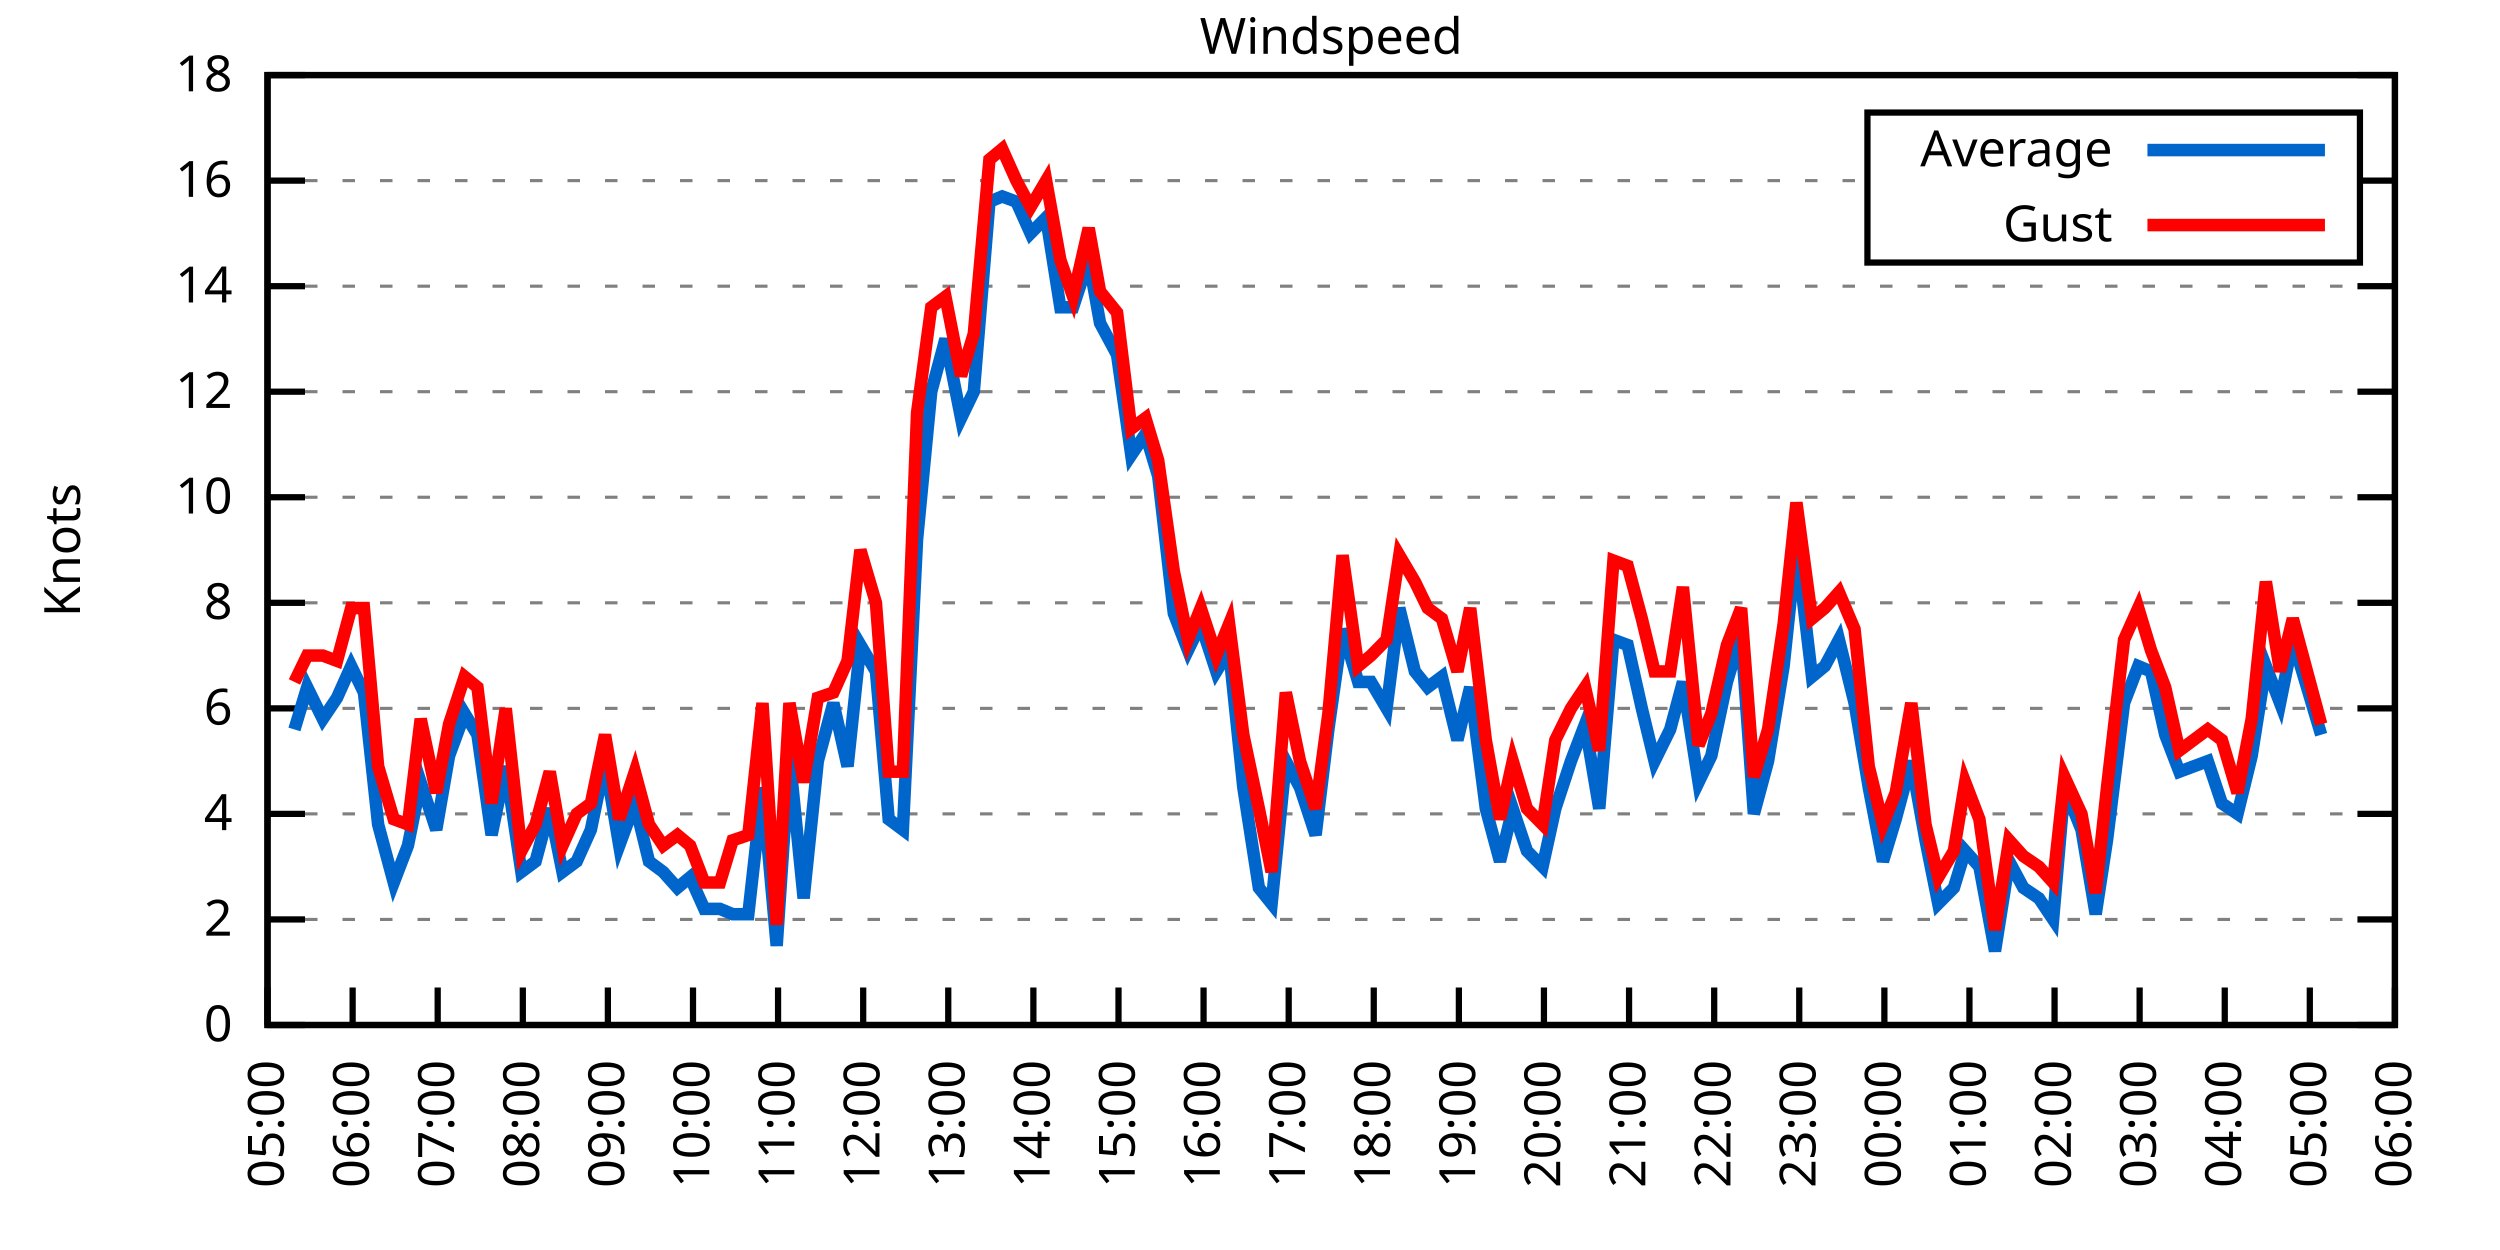
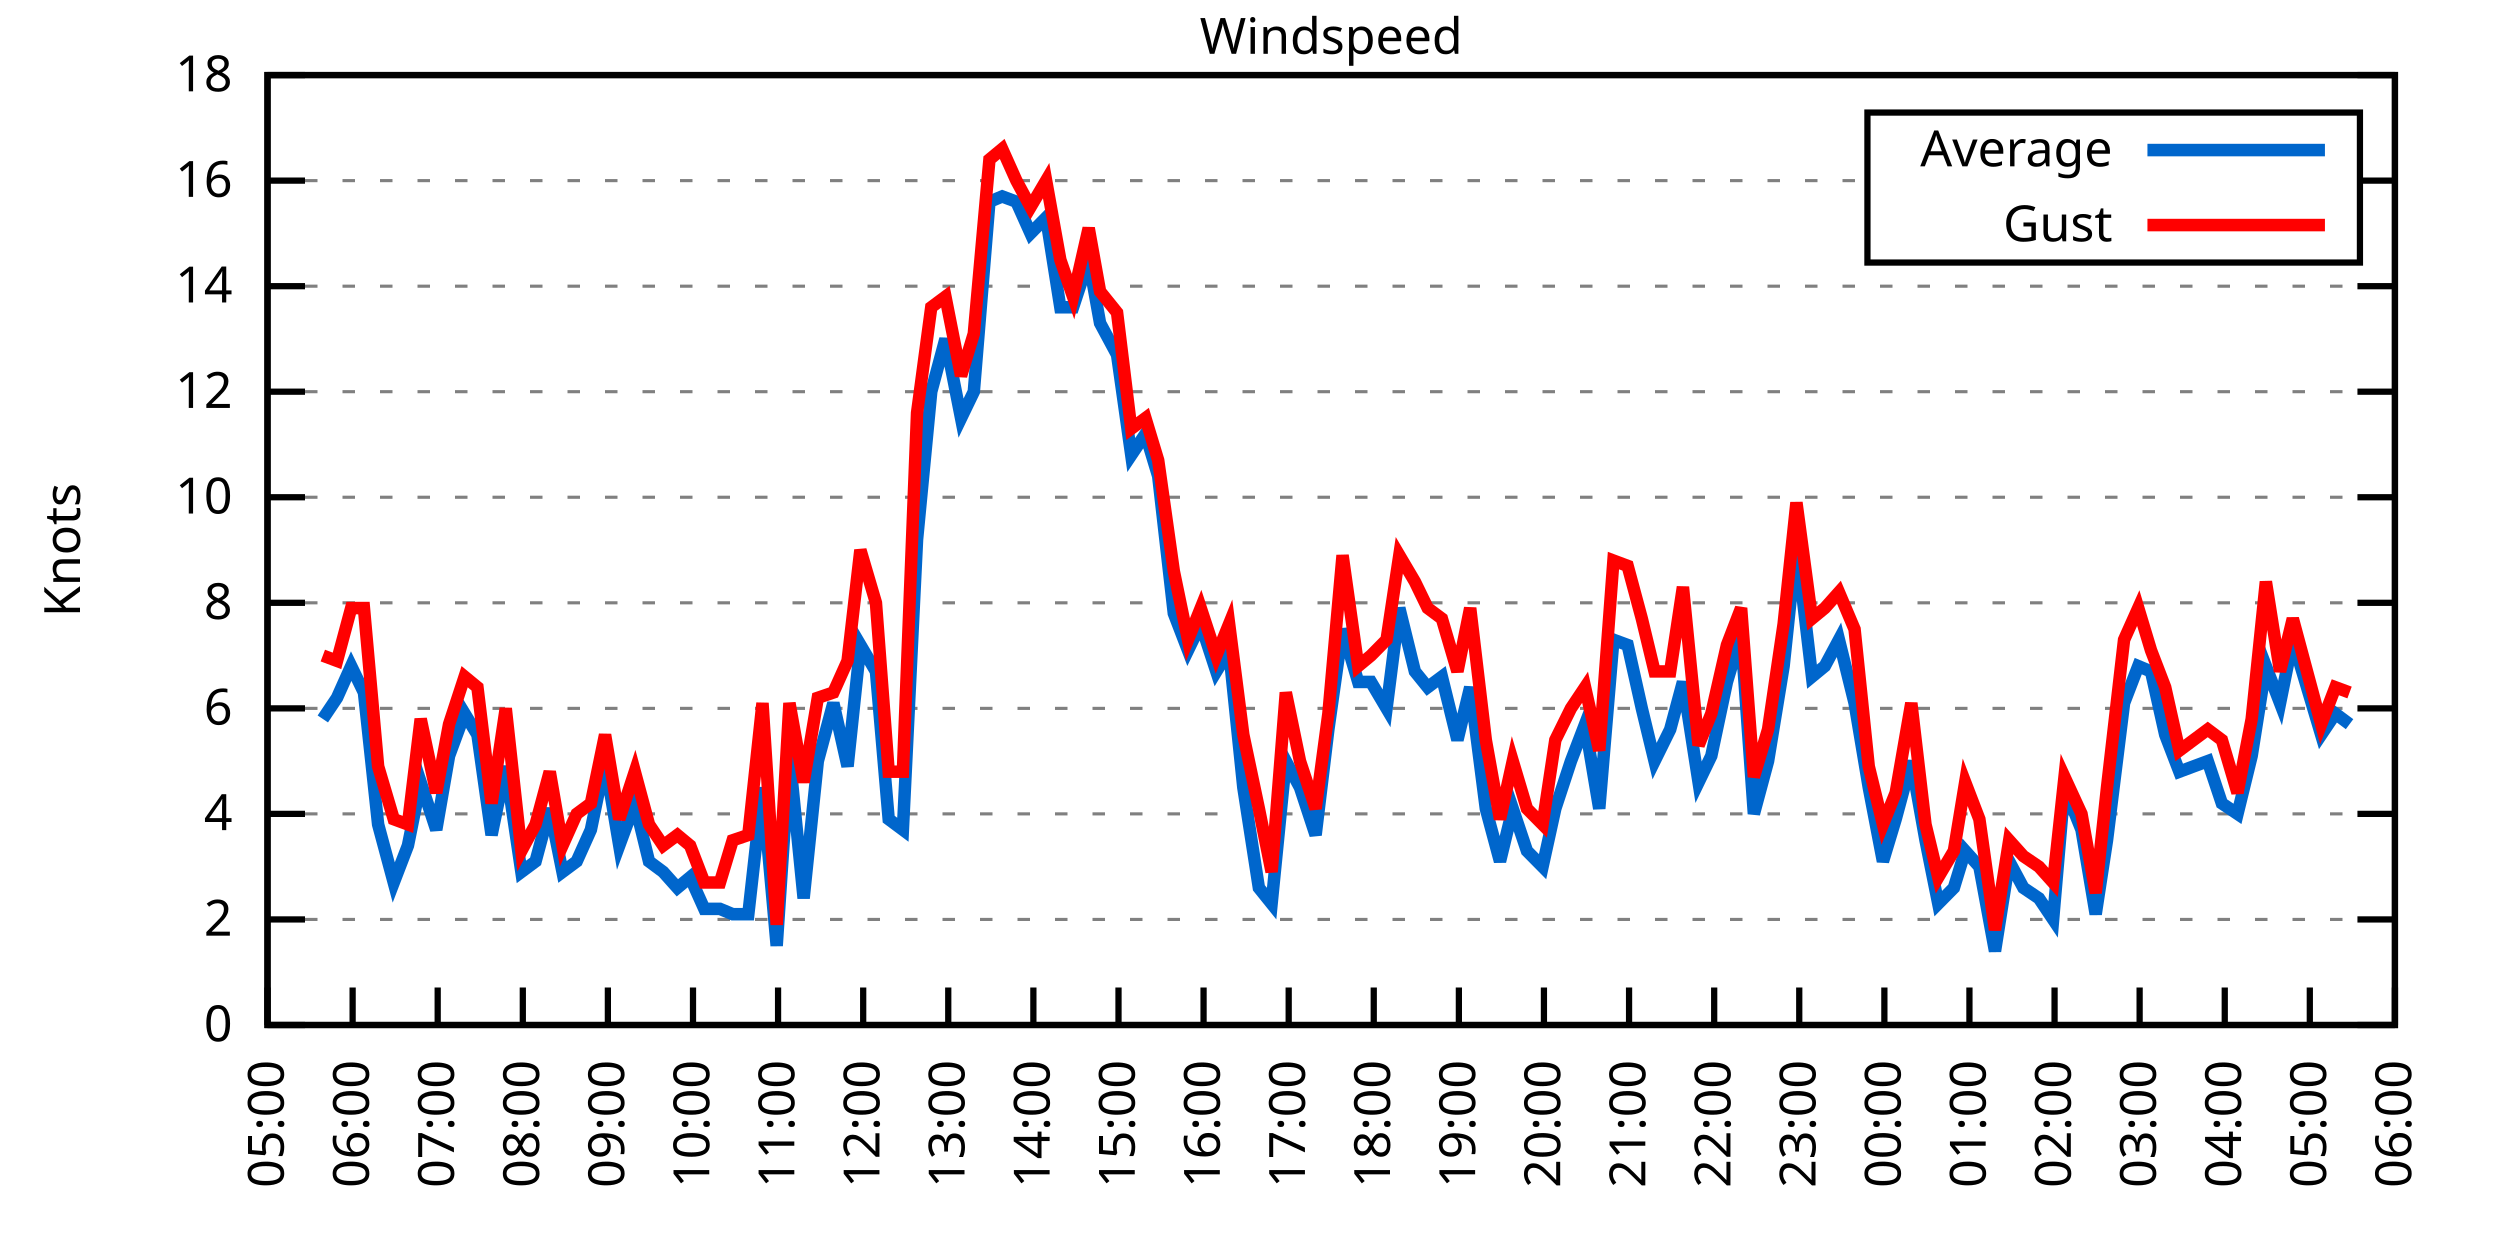
<svg xmlns="http://www.w3.org/2000/svg" xmlns:xlink="http://www.w3.org/1999/xlink" width="400" height="200" viewBox="0 0 400 200">
  <g id="gnuplot_canvas">
    <rect x="0" y="0" width="400" height="200" fill="none" />
    <defs>
      <circle id="gpDot" r="0.5" stroke-width="0.5" stroke="currentColor" />
      <path id="gpPt0" stroke-width="0.333" stroke="currentColor" d="M-1,0 h2 M0,-1 v2" />
      <path id="gpPt1" stroke-width="0.333" stroke="currentColor" d="M-1,-1 L1,1 M1,-1 L-1,1" />
      <path id="gpPt2" stroke-width="0.333" stroke="currentColor" d="M-1,0 L1,0 M0,-1 L0,1 M-1,-1 L1,1 M-1,1 L1,-1" />
      <rect id="gpPt3" stroke-width="0.333" stroke="currentColor" x="-1" y="-1" width="2" height="2" />
      <rect id="gpPt4" stroke-width="0.333" stroke="currentColor" fill="currentColor" x="-1" y="-1" width="2" height="2" />
      <circle id="gpPt5" stroke-width="0.333" stroke="currentColor" cx="0" cy="0" r="1" />
      <use xlink:href="#gpPt5" id="gpPt6" fill="currentColor" stroke="none" />
      <path id="gpPt7" stroke-width="0.333" stroke="currentColor" d="M0,-1.33 L-1.33,0.67 L1.33,0.67 z" />
      <use xlink:href="#gpPt7" id="gpPt8" fill="currentColor" stroke="none" />
      <use xlink:href="#gpPt7" id="gpPt9" stroke="currentColor" transform="rotate(180)" />
      <use xlink:href="#gpPt9" id="gpPt10" fill="currentColor" stroke="none" />
      <use xlink:href="#gpPt3" id="gpPt11" stroke="currentColor" transform="rotate(45)" />
      <use xlink:href="#gpPt11" id="gpPt12" fill="currentColor" stroke="none" />
      <path id="gpPt13" stroke-width="0.333" stroke="currentColor" d="M0,1.330 L1.265,0.411 L0.782,-1.067 L-0.782,-1.076 L-1.265,0.411 z" />
      <use xlink:href="#gpPt13" id="gpPt14" fill="currentColor" stroke="none" />
      <filter id="textbox" filterUnits="objectBoundingBox" x="0" y="0" height="1" width="1">
        <feFlood flood-color="white" flood-opacity="1" result="bgnd" />
        <feComposite in="SourceGraphic" in2="bgnd" operator="atop" />
      </filter>
      <filter id="greybox" filterUnits="objectBoundingBox" x="0" y="0" height="1" width="1">
        <feFlood flood-color="lightgrey" flood-opacity="1" result="grey" />
        <feComposite in="SourceGraphic" in2="grey" operator="atop" />
      </filter>
    </defs>
    <g fill="none" color="white" stroke="currentColor" stroke-width="1.00" stroke-linecap="butt" stroke-linejoin="miter">
</g>
    <g fill="none" color="black" stroke="currentColor" stroke-width="1.00" stroke-linecap="butt" stroke-linejoin="miter">
      <g stroke="none" shape-rendering="crispEdges">
        <polygon fill="rgb(255, 255, 255)" points="42.80,164.00 383.18,164.00 383.18,12.02 42.80,12.02 " />
      </g>
    </g>
    <g fill="none" color="black" stroke="currentColor" stroke-width="1.00" stroke-linecap="butt" stroke-linejoin="miter">
</g>
    <g fill="none" color="black" stroke="black" stroke-width="0.50" stroke-linecap="butt" stroke-linejoin="miter">
</g>
    <g fill="none" color="gray" stroke="currentColor" stroke-width="0.50" stroke-linecap="butt" stroke-linejoin="miter">
      <path stroke="gray" stroke-dasharray="2,4" class="gridline" d="M42.80,164.00 L383.19,164.00  " />
    </g>
    <g fill="none" color="gray" stroke="gray" stroke-width="1.00" stroke-linecap="butt" stroke-linejoin="miter">
</g>
    <g fill="none" color="black" stroke="currentColor" stroke-width="1.00" stroke-linecap="butt" stroke-linejoin="miter">
      <path stroke="black" d="M42.80,164.00 L48.80,164.00 M383.19,164.00 L377.19,164.00  " />
      <g transform="translate(37.20,166.60)" stroke="none" fill="black" font-family="Sans" font-size="8.00" text-anchor="end">
        <text>
          <tspan font-family="Sans"> 0</tspan>
        </text>
      </g>
    </g>
    <g fill="none" color="black" stroke="currentColor" stroke-width="1.00" stroke-linecap="butt" stroke-linejoin="miter">
</g>
    <g fill="none" color="black" stroke="black" stroke-width="0.50" stroke-linecap="butt" stroke-linejoin="miter">
</g>
    <g fill="none" color="gray" stroke="currentColor" stroke-width="0.50" stroke-linecap="butt" stroke-linejoin="miter">
      <path stroke="gray" stroke-dasharray="2,4" class="gridline" d="M42.80,147.11 L383.19,147.11  " />
    </g>
    <g fill="none" color="gray" stroke="gray" stroke-width="1.00" stroke-linecap="butt" stroke-linejoin="miter">
</g>
    <g fill="none" color="black" stroke="currentColor" stroke-width="1.00" stroke-linecap="butt" stroke-linejoin="miter">
      <path stroke="black" d="M42.80,147.11 L48.80,147.11 M383.19,147.11 L377.19,147.11  " />
      <g transform="translate(37.20,149.71)" stroke="none" fill="black" font-family="Sans" font-size="8.00" text-anchor="end">
        <text>
          <tspan font-family="Sans"> 2</tspan>
        </text>
      </g>
    </g>
    <g fill="none" color="black" stroke="currentColor" stroke-width="1.00" stroke-linecap="butt" stroke-linejoin="miter">
</g>
    <g fill="none" color="black" stroke="black" stroke-width="0.50" stroke-linecap="butt" stroke-linejoin="miter">
</g>
    <g fill="none" color="gray" stroke="currentColor" stroke-width="0.50" stroke-linecap="butt" stroke-linejoin="miter">
      <path stroke="gray" stroke-dasharray="2,4" class="gridline" d="M42.80,130.22 L383.19,130.22  " />
    </g>
    <g fill="none" color="gray" stroke="gray" stroke-width="1.00" stroke-linecap="butt" stroke-linejoin="miter">
</g>
    <g fill="none" color="black" stroke="currentColor" stroke-width="1.00" stroke-linecap="butt" stroke-linejoin="miter">
      <path stroke="black" d="M42.80,130.22 L48.80,130.22 M383.19,130.22 L377.19,130.22  " />
      <g transform="translate(37.20,132.82)" stroke="none" fill="black" font-family="Sans" font-size="8.00" text-anchor="end">
        <text>
          <tspan font-family="Sans"> 4</tspan>
        </text>
      </g>
    </g>
    <g fill="none" color="black" stroke="currentColor" stroke-width="1.00" stroke-linecap="butt" stroke-linejoin="miter">
</g>
    <g fill="none" color="black" stroke="black" stroke-width="0.50" stroke-linecap="butt" stroke-linejoin="miter">
</g>
    <g fill="none" color="gray" stroke="currentColor" stroke-width="0.50" stroke-linecap="butt" stroke-linejoin="miter">
      <path stroke="gray" stroke-dasharray="2,4" class="gridline" d="M42.80,113.34 L383.19,113.34  " />
    </g>
    <g fill="none" color="gray" stroke="gray" stroke-width="1.00" stroke-linecap="butt" stroke-linejoin="miter">
</g>
    <g fill="none" color="black" stroke="currentColor" stroke-width="1.00" stroke-linecap="butt" stroke-linejoin="miter">
      <path stroke="black" d="M42.80,113.34 L48.80,113.34 M383.19,113.34 L377.19,113.34  " />
      <g transform="translate(37.20,115.94)" stroke="none" fill="black" font-family="Sans" font-size="8.00" text-anchor="end">
        <text>
          <tspan font-family="Sans"> 6</tspan>
        </text>
      </g>
    </g>
    <g fill="none" color="black" stroke="currentColor" stroke-width="1.00" stroke-linecap="butt" stroke-linejoin="miter">
</g>
    <g fill="none" color="black" stroke="black" stroke-width="0.50" stroke-linecap="butt" stroke-linejoin="miter">
</g>
    <g fill="none" color="gray" stroke="currentColor" stroke-width="0.50" stroke-linecap="butt" stroke-linejoin="miter">
      <path stroke="gray" stroke-dasharray="2,4" class="gridline" d="M42.80,96.45 L383.19,96.45  " />
    </g>
    <g fill="none" color="gray" stroke="gray" stroke-width="1.00" stroke-linecap="butt" stroke-linejoin="miter">
</g>
    <g fill="none" color="black" stroke="currentColor" stroke-width="1.00" stroke-linecap="butt" stroke-linejoin="miter">
      <path stroke="black" d="M42.80,96.45 L48.80,96.45 M383.19,96.45 L377.19,96.45  " />
      <g transform="translate(37.20,99.05)" stroke="none" fill="black" font-family="Sans" font-size="8.00" text-anchor="end">
        <text>
          <tspan font-family="Sans"> 8</tspan>
        </text>
      </g>
    </g>
    <g fill="none" color="black" stroke="currentColor" stroke-width="1.00" stroke-linecap="butt" stroke-linejoin="miter">
</g>
    <g fill="none" color="black" stroke="black" stroke-width="0.50" stroke-linecap="butt" stroke-linejoin="miter">
</g>
    <g fill="none" color="gray" stroke="currentColor" stroke-width="0.50" stroke-linecap="butt" stroke-linejoin="miter">
      <path stroke="gray" stroke-dasharray="2,4" class="gridline" d="M42.80,79.56 L383.19,79.56  " />
    </g>
    <g fill="none" color="gray" stroke="gray" stroke-width="1.00" stroke-linecap="butt" stroke-linejoin="miter">
</g>
    <g fill="none" color="black" stroke="currentColor" stroke-width="1.00" stroke-linecap="butt" stroke-linejoin="miter">
      <path stroke="black" d="M42.80,79.56 L48.80,79.56 M383.19,79.56 L377.19,79.56  " />
      <g transform="translate(37.20,82.16)" stroke="none" fill="black" font-family="Sans" font-size="8.00" text-anchor="end">
        <text>
          <tspan font-family="Sans"> 10</tspan>
        </text>
      </g>
    </g>
    <g fill="none" color="black" stroke="currentColor" stroke-width="1.00" stroke-linecap="butt" stroke-linejoin="miter">
</g>
    <g fill="none" color="black" stroke="black" stroke-width="0.50" stroke-linecap="butt" stroke-linejoin="miter">
</g>
    <g fill="none" color="gray" stroke="currentColor" stroke-width="0.50" stroke-linecap="butt" stroke-linejoin="miter">
      <path stroke="gray" stroke-dasharray="2,4" class="gridline" d="M42.80,62.67 L383.19,62.67  " />
    </g>
    <g fill="none" color="gray" stroke="gray" stroke-width="1.00" stroke-linecap="butt" stroke-linejoin="miter">
</g>
    <g fill="none" color="black" stroke="currentColor" stroke-width="1.00" stroke-linecap="butt" stroke-linejoin="miter">
      <path stroke="black" d="M42.80,62.67 L48.80,62.67 M383.19,62.67 L377.19,62.67  " />
      <g transform="translate(37.20,65.27)" stroke="none" fill="black" font-family="Sans" font-size="8.00" text-anchor="end">
        <text>
          <tspan font-family="Sans"> 12</tspan>
        </text>
      </g>
    </g>
    <g fill="none" color="black" stroke="currentColor" stroke-width="1.00" stroke-linecap="butt" stroke-linejoin="miter">
</g>
    <g fill="none" color="black" stroke="black" stroke-width="0.50" stroke-linecap="butt" stroke-linejoin="miter">
</g>
    <g fill="none" color="gray" stroke="currentColor" stroke-width="0.50" stroke-linecap="butt" stroke-linejoin="miter">
      <path stroke="gray" stroke-dasharray="2,4" class="gridline" d="M42.80,45.79 L383.19,45.79  " />
    </g>
    <g fill="none" color="gray" stroke="gray" stroke-width="1.00" stroke-linecap="butt" stroke-linejoin="miter">
</g>
    <g fill="none" color="black" stroke="currentColor" stroke-width="1.00" stroke-linecap="butt" stroke-linejoin="miter">
      <path stroke="black" d="M42.80,45.79 L48.80,45.79 M383.19,45.79 L377.19,45.79  " />
      <g transform="translate(37.20,48.39)" stroke="none" fill="black" font-family="Sans" font-size="8.00" text-anchor="end">
        <text>
          <tspan font-family="Sans"> 14</tspan>
        </text>
      </g>
    </g>
    <g fill="none" color="black" stroke="currentColor" stroke-width="1.00" stroke-linecap="butt" stroke-linejoin="miter">
</g>
    <g fill="none" color="black" stroke="black" stroke-width="0.50" stroke-linecap="butt" stroke-linejoin="miter">
</g>
    <g fill="none" color="gray" stroke="currentColor" stroke-width="0.50" stroke-linecap="butt" stroke-linejoin="miter">
      <path stroke="gray" stroke-dasharray="2,4" class="gridline" d="M42.80,28.90 L298.79,28.90 M377.59,28.90 L383.19,28.90  " />
    </g>
    <g fill="none" color="gray" stroke="gray" stroke-width="1.00" stroke-linecap="butt" stroke-linejoin="miter">
</g>
    <g fill="none" color="black" stroke="currentColor" stroke-width="1.00" stroke-linecap="butt" stroke-linejoin="miter">
      <path stroke="black" d="M42.80,28.90 L48.80,28.90 M383.19,28.90 L377.19,28.90  " />
      <g transform="translate(37.20,31.50)" stroke="none" fill="black" font-family="Sans" font-size="8.00" text-anchor="end">
        <text>
          <tspan font-family="Sans"> 16</tspan>
        </text>
      </g>
    </g>
    <g fill="none" color="black" stroke="currentColor" stroke-width="1.00" stroke-linecap="butt" stroke-linejoin="miter">
</g>
    <g fill="none" color="black" stroke="black" stroke-width="0.50" stroke-linecap="butt" stroke-linejoin="miter">
</g>
    <g fill="none" color="gray" stroke="currentColor" stroke-width="0.50" stroke-linecap="butt" stroke-linejoin="miter">
      <path stroke="gray" stroke-dasharray="2,4" class="gridline" d="M42.80,12.01 L383.19,12.01  " />
    </g>
    <g fill="none" color="gray" stroke="gray" stroke-width="1.00" stroke-linecap="butt" stroke-linejoin="miter">
</g>
    <g fill="none" color="black" stroke="currentColor" stroke-width="1.00" stroke-linecap="butt" stroke-linejoin="miter">
      <path stroke="black" d="M42.80,12.01 L48.80,12.01 M383.19,12.01 L377.19,12.01  " />
      <g transform="translate(37.20,14.61)" stroke="none" fill="black" font-family="Sans" font-size="8.00" text-anchor="end">
        <text>
          <tspan font-family="Sans"> 18</tspan>
        </text>
      </g>
    </g>
    <g fill="none" color="black" stroke="currentColor" stroke-width="1.00" stroke-linecap="butt" stroke-linejoin="miter">
      <path stroke="black" d="M42.80,164.00 L42.80,158.00  " />
      <g transform="translate(45.40,169.60) rotate(270.00)" stroke="none" fill="black" font-family="Sans" font-size="8.00" text-anchor="end">
        <text>
          <tspan font-family="Sans">05:00</tspan>
        </text>
      </g>
    </g>
    <g fill="none" color="black" stroke="currentColor" stroke-width="1.00" stroke-linecap="butt" stroke-linejoin="miter">
      <path stroke="black" d="M56.42,164.00 L56.42,158.00  " />
      <g transform="translate(59.02,169.60) rotate(270.00)" stroke="none" fill="black" font-family="Sans" font-size="8.00" text-anchor="end">
        <text>
          <tspan font-family="Sans">06:00</tspan>
        </text>
      </g>
    </g>
    <g fill="none" color="black" stroke="currentColor" stroke-width="1.00" stroke-linecap="butt" stroke-linejoin="miter">
      <path stroke="black" d="M70.03,164.00 L70.03,158.00  " />
      <g transform="translate(72.63,169.60) rotate(270.00)" stroke="none" fill="black" font-family="Sans" font-size="8.00" text-anchor="end">
        <text>
          <tspan font-family="Sans">07:00</tspan>
        </text>
      </g>
    </g>
    <g fill="none" color="black" stroke="currentColor" stroke-width="1.00" stroke-linecap="butt" stroke-linejoin="miter">
      <path stroke="black" d="M83.65,164.00 L83.65,158.00  " />
      <g transform="translate(86.25,169.60) rotate(270.00)" stroke="none" fill="black" font-family="Sans" font-size="8.00" text-anchor="end">
        <text>
          <tspan font-family="Sans">08:00</tspan>
        </text>
      </g>
    </g>
    <g fill="none" color="black" stroke="currentColor" stroke-width="1.00" stroke-linecap="butt" stroke-linejoin="miter">
      <path stroke="black" d="M97.26,164.00 L97.26,158.00  " />
      <g transform="translate(99.86,169.60) rotate(270.00)" stroke="none" fill="black" font-family="Sans" font-size="8.00" text-anchor="end">
        <text>
          <tspan font-family="Sans">09:00</tspan>
        </text>
      </g>
    </g>
    <g fill="none" color="black" stroke="currentColor" stroke-width="1.00" stroke-linecap="butt" stroke-linejoin="miter">
      <path stroke="black" d="M110.88,164.00 L110.88,158.00  " />
      <g transform="translate(113.48,169.60) rotate(270.00)" stroke="none" fill="black" font-family="Sans" font-size="8.00" text-anchor="end">
        <text>
          <tspan font-family="Sans">10:00</tspan>
        </text>
      </g>
    </g>
    <g fill="none" color="black" stroke="currentColor" stroke-width="1.00" stroke-linecap="butt" stroke-linejoin="miter">
      <path stroke="black" d="M124.49,164.00 L124.49,158.00  " />
      <g transform="translate(127.09,169.60) rotate(270.00)" stroke="none" fill="black" font-family="Sans" font-size="8.00" text-anchor="end">
        <text>
          <tspan font-family="Sans">11:00</tspan>
        </text>
      </g>
    </g>
    <g fill="none" color="black" stroke="currentColor" stroke-width="1.00" stroke-linecap="butt" stroke-linejoin="miter">
      <path stroke="black" d="M138.11,164.00 L138.11,158.00  " />
      <g transform="translate(140.71,169.60) rotate(270.00)" stroke="none" fill="black" font-family="Sans" font-size="8.00" text-anchor="end">
        <text>
          <tspan font-family="Sans">12:00</tspan>
        </text>
      </g>
    </g>
    <g fill="none" color="black" stroke="currentColor" stroke-width="1.00" stroke-linecap="butt" stroke-linejoin="miter">
      <path stroke="black" d="M151.72,164.00 L151.72,158.00  " />
      <g transform="translate(154.32,169.60) rotate(270.00)" stroke="none" fill="black" font-family="Sans" font-size="8.00" text-anchor="end">
        <text>
          <tspan font-family="Sans">13:00</tspan>
        </text>
      </g>
    </g>
    <g fill="none" color="black" stroke="currentColor" stroke-width="1.00" stroke-linecap="butt" stroke-linejoin="miter">
      <path stroke="black" d="M165.34,164.00 L165.34,158.00  " />
      <g transform="translate(167.94,169.60) rotate(270.00)" stroke="none" fill="black" font-family="Sans" font-size="8.00" text-anchor="end">
        <text>
          <tspan font-family="Sans">14:00</tspan>
        </text>
      </g>
    </g>
    <g fill="none" color="black" stroke="currentColor" stroke-width="1.00" stroke-linecap="butt" stroke-linejoin="miter">
      <path stroke="black" d="M178.96,164.00 L178.96,158.00  " />
      <g transform="translate(181.56,169.60) rotate(270.00)" stroke="none" fill="black" font-family="Sans" font-size="8.00" text-anchor="end">
        <text>
          <tspan font-family="Sans">15:00</tspan>
        </text>
      </g>
    </g>
    <g fill="none" color="black" stroke="currentColor" stroke-width="1.00" stroke-linecap="butt" stroke-linejoin="miter">
      <path stroke="black" d="M192.57,164.00 L192.57,158.00  " />
      <g transform="translate(195.17,169.60) rotate(270.00)" stroke="none" fill="black" font-family="Sans" font-size="8.00" text-anchor="end">
        <text>
          <tspan font-family="Sans">16:00</tspan>
        </text>
      </g>
    </g>
    <g fill="none" color="black" stroke="currentColor" stroke-width="1.00" stroke-linecap="butt" stroke-linejoin="miter">
      <path stroke="black" d="M206.19,164.00 L206.19,158.00  " />
      <g transform="translate(208.79,169.60) rotate(270.00)" stroke="none" fill="black" font-family="Sans" font-size="8.00" text-anchor="end">
        <text>
          <tspan font-family="Sans">17:00</tspan>
        </text>
      </g>
    </g>
    <g fill="none" color="black" stroke="currentColor" stroke-width="1.00" stroke-linecap="butt" stroke-linejoin="miter">
      <path stroke="black" d="M219.80,164.00 L219.80,158.00  " />
      <g transform="translate(222.40,169.60) rotate(270.00)" stroke="none" fill="black" font-family="Sans" font-size="8.00" text-anchor="end">
        <text>
          <tspan font-family="Sans">18:00</tspan>
        </text>
      </g>
    </g>
    <g fill="none" color="black" stroke="currentColor" stroke-width="1.00" stroke-linecap="butt" stroke-linejoin="miter">
      <path stroke="black" d="M233.42,164.00 L233.42,158.00  " />
      <g transform="translate(236.02,169.60) rotate(270.00)" stroke="none" fill="black" font-family="Sans" font-size="8.00" text-anchor="end">
        <text>
          <tspan font-family="Sans">19:00</tspan>
        </text>
      </g>
    </g>
    <g fill="none" color="black" stroke="currentColor" stroke-width="1.00" stroke-linecap="butt" stroke-linejoin="miter">
      <path stroke="black" d="M247.03,164.00 L247.03,158.00  " />
      <g transform="translate(249.63,169.60) rotate(270.00)" stroke="none" fill="black" font-family="Sans" font-size="8.00" text-anchor="end">
        <text>
          <tspan font-family="Sans">20:00</tspan>
        </text>
      </g>
    </g>
    <g fill="none" color="black" stroke="currentColor" stroke-width="1.00" stroke-linecap="butt" stroke-linejoin="miter">
      <path stroke="black" d="M260.65,164.00 L260.65,158.00  " />
      <g transform="translate(263.25,169.60) rotate(270.00)" stroke="none" fill="black" font-family="Sans" font-size="8.00" text-anchor="end">
        <text>
          <tspan font-family="Sans">21:00</tspan>
        </text>
      </g>
    </g>
    <g fill="none" color="black" stroke="currentColor" stroke-width="1.00" stroke-linecap="butt" stroke-linejoin="miter">
      <path stroke="black" d="M274.27,164.00 L274.27,158.00  " />
      <g transform="translate(276.87,169.60) rotate(270.00)" stroke="none" fill="black" font-family="Sans" font-size="8.00" text-anchor="end">
        <text>
          <tspan font-family="Sans">22:00</tspan>
        </text>
      </g>
    </g>
    <g fill="none" color="black" stroke="currentColor" stroke-width="1.00" stroke-linecap="butt" stroke-linejoin="miter">
      <path stroke="black" d="M287.88,164.00 L287.88,158.00  " />
      <g transform="translate(290.48,169.60) rotate(270.00)" stroke="none" fill="black" font-family="Sans" font-size="8.00" text-anchor="end">
        <text>
          <tspan font-family="Sans">23:00</tspan>
        </text>
      </g>
    </g>
    <g fill="none" color="black" stroke="currentColor" stroke-width="1.00" stroke-linecap="butt" stroke-linejoin="miter">
      <path stroke="black" d="M301.50,164.00 L301.50,158.00  " />
      <g transform="translate(304.10,169.60) rotate(270.00)" stroke="none" fill="black" font-family="Sans" font-size="8.00" text-anchor="end">
        <text>
          <tspan font-family="Sans">00:00</tspan>
        </text>
      </g>
    </g>
    <g fill="none" color="black" stroke="currentColor" stroke-width="1.00" stroke-linecap="butt" stroke-linejoin="miter">
      <path stroke="black" d="M315.11,164.00 L315.11,158.00  " />
      <g transform="translate(317.71,169.60) rotate(270.00)" stroke="none" fill="black" font-family="Sans" font-size="8.00" text-anchor="end">
        <text>
          <tspan font-family="Sans">01:00</tspan>
        </text>
      </g>
    </g>
    <g fill="none" color="black" stroke="currentColor" stroke-width="1.00" stroke-linecap="butt" stroke-linejoin="miter">
      <path stroke="black" d="M328.73,164.00 L328.73,158.00  " />
      <g transform="translate(331.33,169.60) rotate(270.00)" stroke="none" fill="black" font-family="Sans" font-size="8.00" text-anchor="end">
        <text>
          <tspan font-family="Sans">02:00</tspan>
        </text>
      </g>
    </g>
    <g fill="none" color="black" stroke="currentColor" stroke-width="1.00" stroke-linecap="butt" stroke-linejoin="miter">
      <path stroke="black" d="M342.34,164.00 L342.34,158.00  " />
      <g transform="translate(344.94,169.60) rotate(270.00)" stroke="none" fill="black" font-family="Sans" font-size="8.00" text-anchor="end">
        <text>
          <tspan font-family="Sans">03:00</tspan>
        </text>
      </g>
    </g>
    <g fill="none" color="black" stroke="currentColor" stroke-width="1.00" stroke-linecap="butt" stroke-linejoin="miter">
      <path stroke="black" d="M355.96,164.00 L355.96,158.00  " />
      <g transform="translate(358.56,169.60) rotate(270.00)" stroke="none" fill="black" font-family="Sans" font-size="8.00" text-anchor="end">
        <text>
          <tspan font-family="Sans">04:00</tspan>
        </text>
      </g>
    </g>
    <g fill="none" color="black" stroke="currentColor" stroke-width="1.00" stroke-linecap="butt" stroke-linejoin="miter">
      <path stroke="black" d="M369.57,164.00 L369.57,158.00  " />
      <g transform="translate(372.17,169.60) rotate(270.00)" stroke="none" fill="black" font-family="Sans" font-size="8.00" text-anchor="end">
        <text>
          <tspan font-family="Sans">05:00</tspan>
        </text>
      </g>
    </g>
    <g fill="none" color="black" stroke="currentColor" stroke-width="1.00" stroke-linecap="butt" stroke-linejoin="miter">
      <path stroke="black" d="M383.19,164.00 L383.19,158.00  " />
      <g transform="translate(385.79,169.60) rotate(270.00)" stroke="none" fill="black" font-family="Sans" font-size="8.00" text-anchor="end">
        <text>
          <tspan font-family="Sans">06:00</tspan>
        </text>
      </g>
    </g>
    <g fill="none" color="black" stroke="currentColor" stroke-width="1.00" stroke-linecap="butt" stroke-linejoin="miter">
</g>
    <g fill="none" color="black" stroke="currentColor" stroke-width="1.00" stroke-linecap="butt" stroke-linejoin="miter">
      <path stroke="black" d="M42.80,12.01 L42.80,164.00 L383.19,164.00 L383.19,12.01 L42.80,12.01 Z  " />
    </g>
    <g fill="none" color="black" stroke="currentColor" stroke-width="1.00" stroke-linecap="butt" stroke-linejoin="miter">
</g>
    <g fill="none" color="black" stroke="currentColor" stroke-width="1.00" stroke-linecap="butt" stroke-linejoin="miter">
      <path stroke="black" d="M298.79,42.01 L298.79,18.01 L377.59,18.01 L377.59,42.01 L298.79,42.01 Z  " />
    </g>
    <g id="Windspeed_plot_1">
      <g fill="none" color="white" stroke="black" stroke-width="2.00" stroke-linecap="butt" stroke-linejoin="miter">
</g>
      <g fill="none" color="black" stroke="currentColor" stroke-width="2.00" stroke-linecap="butt" stroke-linejoin="miter">
        <g transform="translate(337.99,26.61)" stroke="none" fill="black" font-family="Sans" font-size="8.00" text-anchor="end">
          <text>
            <tspan font-family="Sans">Average</tspan>
          </text>
        </g>
      </g>
      <g fill="none" color="black" stroke="currentColor" stroke-width="2.00" stroke-linecap="butt" stroke-linejoin="miter">
-         <path stroke="rgb(  0, 102, 204)" d="M343.59,24.01 L371.99,24.01 M47.11,116.71 L49.15,109.96 L51.65,115.03 L53.92,111.65 L56.19,106.58 L58.23,110.80   L60.50,131.91 L63.00,141.20 L65.27,135.29 L67.31,125.16 L69.80,132.76 L71.85,120.94 L74.34,114.18 L76.39,117.56   L78.65,133.60 L80.92,122.62 L83.42,139.51 L85.69,137.82 L87.96,129.38 L90.00,139.51 L92.27,137.82 L94.54,132.76   L96.81,121.78 L99.08,135.29 L101.57,128.54 L103.84,137.82 L106.11,139.51 L108.38,142.05 L110.42,140.36 L112.69,145.42   L115.19,145.42 L117.23,146.27 L119.73,146.27 L122.00,126.00 L124.27,151.33 L126.31,120.94 L128.58,143.73 L130.85,121.78   L133.34,112.49 L135.61,122.62 L137.66,103.20 L140.15,107.43 L142.19,131.07 L144.46,132.76 L146.73,86.32 L149.00,62.67   L151.27,54.23 L153.77,66.90 L155.81,62.67 L158.31,32.28 L160.35,31.43 L162.62,32.28 L164.89,37.34 L167.38,34.81   L169.65,49.16 L171.69,49.16 L174.19,41.56 L176.01,51.70 L178.73,56.76 L181.00,72.81 L183.27,69.43 L185.31,76.18   L187.81,98.14 L190.08,104.05 L192.12,99.83 L194.61,107.43 L196.66,104.05 L198.93,126.00 L201.42,142.05 L203.46,144.58   L205.73,121.78 L208.00,126.00 L210.50,133.60 L212.54,116.71 L214.81,100.67 L217.31,109.11 L219.35,109.11 L221.85,113.34   L223.89,97.29 L226.38,107.43 L228.43,109.96 L230.70,108.27 L233.19,118.40 L235.23,109.96 L237.73,129.38 L240.00,137.82   L242.04,129.38 L244.31,136.14 L246.81,138.67 L248.85,129.38 L251.35,121.78 L253.61,115.87 L255.88,129.38 L258.15,102.36   L260.42,103.20 L262.69,113.34 L264.73,121.78 L267.23,116.71 L269.27,109.11 L271.77,125.16 L273.81,120.94 L276.31,109.11   L278.58,101.52 L280.62,130.22 L282.89,121.78 L285.38,106.58 L287.43,87.16 L289.92,108.27 L291.97,106.58 L294.23,102.36   L296.73,112.49 L299.00,126.00 L301.27,137.82 L303.31,131.07 L305.81,121.78 L308.08,134.45 L310.12,144.58 L312.62,142.05   L314.43,136.14 L316.70,138.67 L319.20,152.18 L321.47,137.82 L323.74,142.05 L326.23,143.73 L328.50,147.11 L330.32,126.00   L333.04,132.76 L335.31,146.27 L337.12,134.45 L339.85,112.49 L342.12,106.58 L344.16,107.43 L346.43,117.56 L348.70,123.47   L350.97,122.62 L353.24,121.78 L355.50,128.54 L358.00,130.22 L360.27,120.94 L362.54,106.58 L364.81,112.49 L366.85,102.36   L371.39,117.56  " />
+         <path stroke="rgb(  0, 102, 204)" d="M343.59,24.01 L371.99,24.01 M51.65,115.03 L53.92,111.65 L56.19,106.58 L58.23,110.80 L60.50,131.91 L63.00,141.20   L65.27,135.29 L67.31,125.16 L69.80,132.76 L71.85,120.94 L74.34,114.18 L76.39,117.56 L78.65,133.60 L80.92,122.62   L83.42,139.51 L85.69,137.82 L87.96,129.38 L90.00,139.51 L92.27,137.82 L94.54,132.76 L96.81,121.78 L99.08,135.29   L101.57,128.54 L103.84,137.82 L106.11,139.51 L108.38,142.05 L110.42,140.36 L112.69,145.42 L115.19,145.42 L117.23,146.27   L119.73,146.27 L122.00,126.00 L124.27,151.33 L126.31,120.94 L128.58,143.73 L130.85,121.78 L133.34,112.49 L135.61,122.62   L137.66,103.20 L140.15,107.43 L142.19,131.07 L144.46,132.76 L146.73,86.32 L149.00,62.67 L151.27,54.23 L153.77,66.90   L155.81,62.67 L158.31,32.28 L160.35,31.43 L162.62,32.28 L164.89,37.34 L167.38,34.81 L169.65,49.16 L171.69,49.16   L174.19,41.56 L176.01,51.70 L178.73,56.76 L181.00,72.81 L183.27,69.43 L185.31,76.18 L187.81,98.14 L190.08,104.05   L192.12,99.83 L194.61,107.43 L196.66,104.05 L198.93,126.00 L201.42,142.05 L203.46,144.58 L205.73,121.78 L208.00,126.00   L210.50,133.60 L212.54,116.71 L214.81,100.67 L217.31,109.11 L219.35,109.11 L221.85,113.34 L223.89,97.29 L226.38,107.43   L228.43,109.96 L230.70,108.27 L233.19,118.40 L235.23,109.96 L237.73,129.38 L240.00,137.82 L242.04,129.38 L244.31,136.14   L246.81,138.67 L248.85,129.38 L251.35,121.78 L253.61,115.87 L255.88,129.38 L258.15,102.36 L260.42,103.20 L262.69,113.34   L264.73,121.78 L267.23,116.71 L269.27,109.11 L271.77,125.16 L273.81,120.94 L276.31,109.11 L278.58,101.52 L280.62,130.22   L282.89,121.78 L285.38,106.58 L287.43,87.16 L289.92,108.27 L291.97,106.58 L294.23,102.36 L296.73,112.49 L299.00,126.00   L301.27,137.82 L303.31,131.07 L305.81,121.78 L308.08,134.45 L310.12,144.58 L312.62,142.05 L314.43,136.14 L316.70,138.67   L319.20,152.18 L321.47,137.82 L323.74,142.05 L326.23,143.73 L328.50,147.11 L330.32,126.00 L333.04,132.76 L335.31,146.27   L337.12,134.45 L339.85,112.49 L342.12,106.58 L344.16,107.43 L346.43,117.56 L348.70,123.47 L350.97,122.62 L353.24,121.78   L355.50,128.54 L358.00,130.22 L360.27,120.94 L362.54,106.58 L364.81,112.49 L366.85,102.36 L371.39,117.56 L373.66,114.18   L375.93,115.87  " />
      </g>
    </g>
    <g id="Windspeed_plot_2">
      <g fill="none" color="black" stroke="currentColor" stroke-width="2.00" stroke-linecap="butt" stroke-linejoin="miter">
        <g transform="translate(337.99,38.61)" stroke="none" fill="black" font-family="Sans" font-size="8.00" text-anchor="end">
          <text>
            <tspan font-family="Sans">Gust</tspan>
          </text>
        </g>
      </g>
      <g fill="none" color="black" stroke="currentColor" stroke-width="2.00" stroke-linecap="butt" stroke-linejoin="miter">
-         <path stroke="rgb(255,   0,   0)" d="M343.59,36.01 L371.99,36.01 M47.11,109.11 L49.15,104.89 L51.65,104.89 L53.92,105.74 L56.19,97.29 L58.23,97.29   L60.50,122.62 L63.00,131.07 L65.27,131.91 L67.31,115.03 L69.80,126.85 L71.85,115.87 L74.34,108.27 L76.39,109.96   L78.65,128.54 L80.92,113.34 L83.42,136.14 L85.69,131.91 L87.96,123.47 L90.00,135.29 L92.27,130.22 L94.54,128.54   L96.81,117.56 L99.08,131.07 L101.57,123.47 L103.84,131.91 L106.11,135.29 L108.38,133.60 L110.42,135.29 L112.69,141.20   L115.19,141.20 L117.23,134.45 L119.73,133.60 L122.00,112.49 L124.27,147.96 L126.31,112.49 L128.58,125.16 L130.85,111.65   L133.34,110.80 L135.61,105.74 L137.66,88.00 L140.15,96.45 L142.19,123.47 L144.46,123.47 L146.73,66.05 L149.00,49.16   L151.27,47.47 L153.77,60.14 L155.81,53.39 L158.31,25.52 L160.35,23.83 L162.62,28.90 L164.89,33.12 L167.38,28.90   L169.65,41.56 L171.69,47.47 L174.19,36.50 L176.01,46.63 L178.73,50.01 L181.00,68.58 L183.27,66.90 L185.31,73.65   L187.81,91.38 L190.08,102.36 L192.12,97.29 L194.61,104.89 L196.66,99.83 L198.93,117.56 L201.42,129.38 L203.46,139.51   L205.73,110.80 L208.00,121.78 L210.50,129.38 L212.54,114.18 L214.81,88.85 L217.31,106.58 L219.35,104.89 L221.85,102.36   L223.89,88.85 L226.38,93.07 L228.43,97.29 L230.70,98.98 L233.19,107.43 L235.23,97.29 L237.73,118.40 L240.00,131.07   L242.04,121.78 L244.31,129.38 L246.81,131.91 L248.85,118.40 L251.35,113.34 L253.61,109.96 L255.88,120.09 L258.15,89.69   L260.42,90.54 L262.69,98.98 L264.73,107.43 L267.23,107.43 L269.27,93.92 L271.77,119.25 L273.81,114.18 L276.31,103.20   L278.58,97.29 L280.62,124.31 L282.89,116.71 L285.38,99.83 L287.43,80.41 L289.92,98.98 L291.97,97.29 L294.23,94.76   L296.73,100.67 L299.00,122.62 L301.27,131.91 L303.31,126.85 L305.81,112.49 L308.08,131.91 L310.12,140.36 L312.62,136.14   L314.43,125.16 L316.70,131.07 L319.20,148.80 L321.47,134.45 L323.74,136.98 L326.23,138.67 L328.50,141.20 L330.32,124.31   L333.04,130.22 L335.31,142.89 L337.12,126.00 L339.85,102.36 L342.12,97.29 L344.16,104.05 L346.43,109.96 L348.70,120.09   L350.97,118.40 L353.24,116.71 L355.50,118.40 L358.00,126.85 L360.27,115.03 L362.54,93.07 L364.81,107.43 L366.85,98.98   L371.39,115.87  " />
+         <path stroke="rgb(255,   0,   0)" d="M343.59,36.01 L371.99,36.01 M51.65,104.89 L53.92,105.74 L56.19,97.29 L58.23,97.29 L60.50,122.62 L63.00,131.07   L65.27,131.91 L67.31,115.03 L69.80,126.85 L71.85,115.87 L74.34,108.27 L76.39,109.96 L78.65,128.54 L80.92,113.34   L83.42,136.14 L85.69,131.91 L87.96,123.47 L90.00,135.29 L92.27,130.22 L94.54,128.54 L96.81,117.56 L99.08,131.07   L101.57,123.47 L103.84,131.91 L106.11,135.29 L108.38,133.60 L110.42,135.29 L112.69,141.20 L115.19,141.20 L117.23,134.45   L119.73,133.60 L122.00,112.49 L124.27,147.96 L126.31,112.49 L128.58,125.16 L130.85,111.65 L133.34,110.80 L135.61,105.74   L137.66,88.00 L140.15,96.45 L142.19,123.47 L144.46,123.47 L146.73,66.05 L149.00,49.16 L151.27,47.47 L153.77,60.14   L155.81,53.39 L158.31,25.52 L160.35,23.83 L162.62,28.90 L164.89,33.12 L167.38,28.90 L169.65,41.56 L171.69,47.47   L174.19,36.50 L176.01,46.63 L178.73,50.01 L181.00,68.58 L183.27,66.90 L185.31,73.65 L187.81,91.38 L190.08,102.36   L192.12,97.29 L194.61,104.89 L196.66,99.83 L198.93,117.56 L201.42,129.38 L203.46,139.51 L205.73,110.80 L208.00,121.78   L210.50,129.38 L212.54,114.18 L214.81,88.85 L217.31,106.58 L219.35,104.89 L221.85,102.36 L223.89,88.85 L226.38,93.07   L228.43,97.29 L230.70,98.98 L233.19,107.43 L235.23,97.29 L237.73,118.40 L240.00,131.07 L242.04,121.78 L244.31,129.38   L246.81,131.91 L248.85,118.40 L251.35,113.34 L253.61,109.96 L255.88,120.09 L258.15,89.69 L260.42,90.54 L262.69,98.98   L264.73,107.43 L267.23,107.43 L269.27,93.92 L271.77,119.25 L273.81,114.18 L276.31,103.20 L278.58,97.29 L280.62,124.31   L282.89,116.71 L285.38,99.83 L287.43,80.41 L289.92,98.98 L291.97,97.29 L294.23,94.76 L296.73,100.67 L299.00,122.62   L301.27,131.91 L303.31,126.85 L305.81,112.49 L308.08,131.91 L310.12,140.36 L312.62,136.14 L314.43,125.16 L316.70,131.07   L319.20,148.80 L321.47,134.45 L323.74,136.98 L326.23,138.67 L328.50,141.20 L330.32,124.31 L333.04,130.22 L335.31,142.89   L337.12,126.00 L339.85,102.36 L342.12,97.29 L344.16,104.05 L346.43,109.96 L348.70,120.09 L350.97,118.40 L353.24,116.71   L355.50,118.40 L358.00,126.85 L360.27,115.03 L362.54,93.07 L364.81,107.43 L366.85,98.98 L371.39,115.87 L373.66,109.96   L375.93,110.80  " />
      </g>
    </g>
    <g fill="none" color="black" stroke="currentColor" stroke-width="2.00" stroke-linecap="butt" stroke-linejoin="miter">
</g>
    <g fill="none" color="black" stroke="black" stroke-width="1.00" stroke-linecap="butt" stroke-linejoin="miter">
</g>
    <g fill="none" color="black" stroke="currentColor" stroke-width="1.00" stroke-linecap="butt" stroke-linejoin="miter">
      <path stroke="black" d="M42.80,12.01 L42.80,164.00 L383.19,164.00 L383.19,12.01 L42.80,12.01 Z  " />
      <g transform="translate(12.80,88.01) rotate(270.00)" stroke="none" fill="black" font-family="Sans" font-size="8.00" text-anchor="middle">
        <text>
          <tspan font-family="Sans">Knots</tspan>
        </text>
      </g>
    </g>
    <g fill="none" color="black" stroke="currentColor" stroke-width="1.00" stroke-linecap="butt" stroke-linejoin="miter">
</g>
    <g fill="none" color="black" stroke="currentColor" stroke-width="1.00" stroke-linecap="butt" stroke-linejoin="miter">
      <g transform="translate(212.99,8.61)" stroke="none" fill="black" font-family="Sans" font-size="8.00" text-anchor="middle">
        <text>
          <tspan font-family="Sans">Windspeed</tspan>
        </text>
      </g>
    </g>
    <g fill="none" color="black" stroke="currentColor" stroke-width="1.00" stroke-linecap="butt" stroke-linejoin="miter">
</g>
  </g>
</svg>
